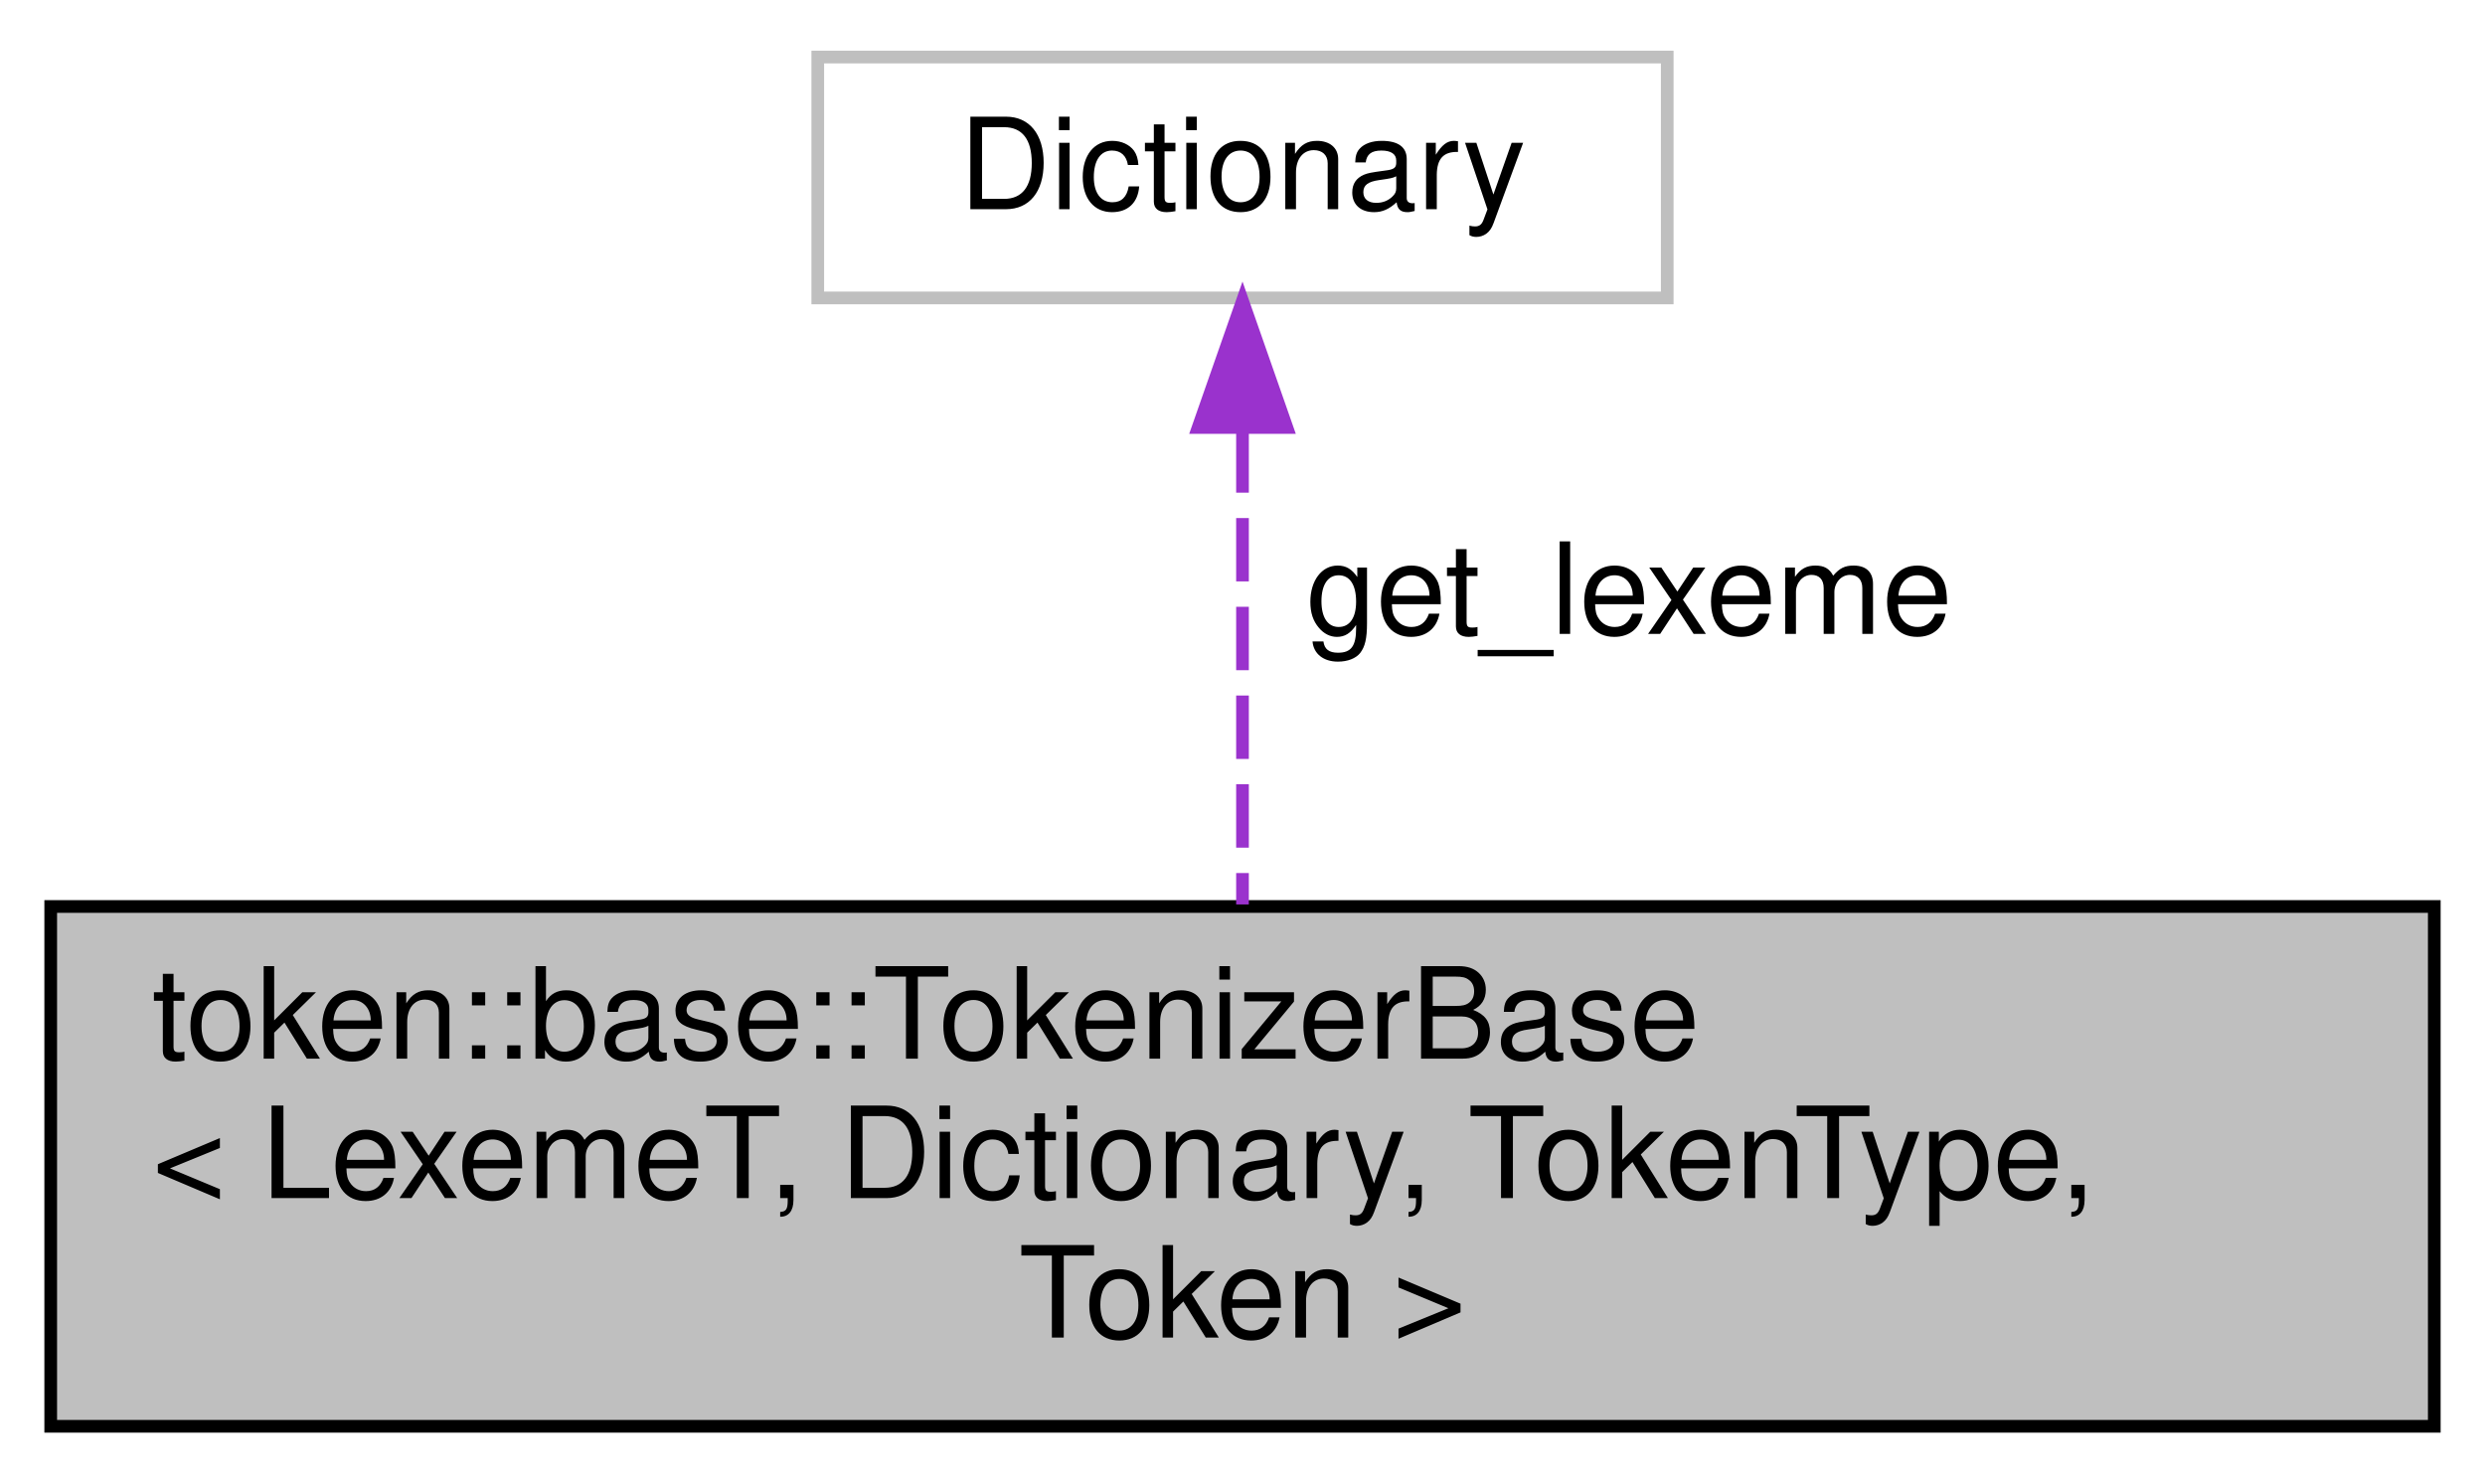
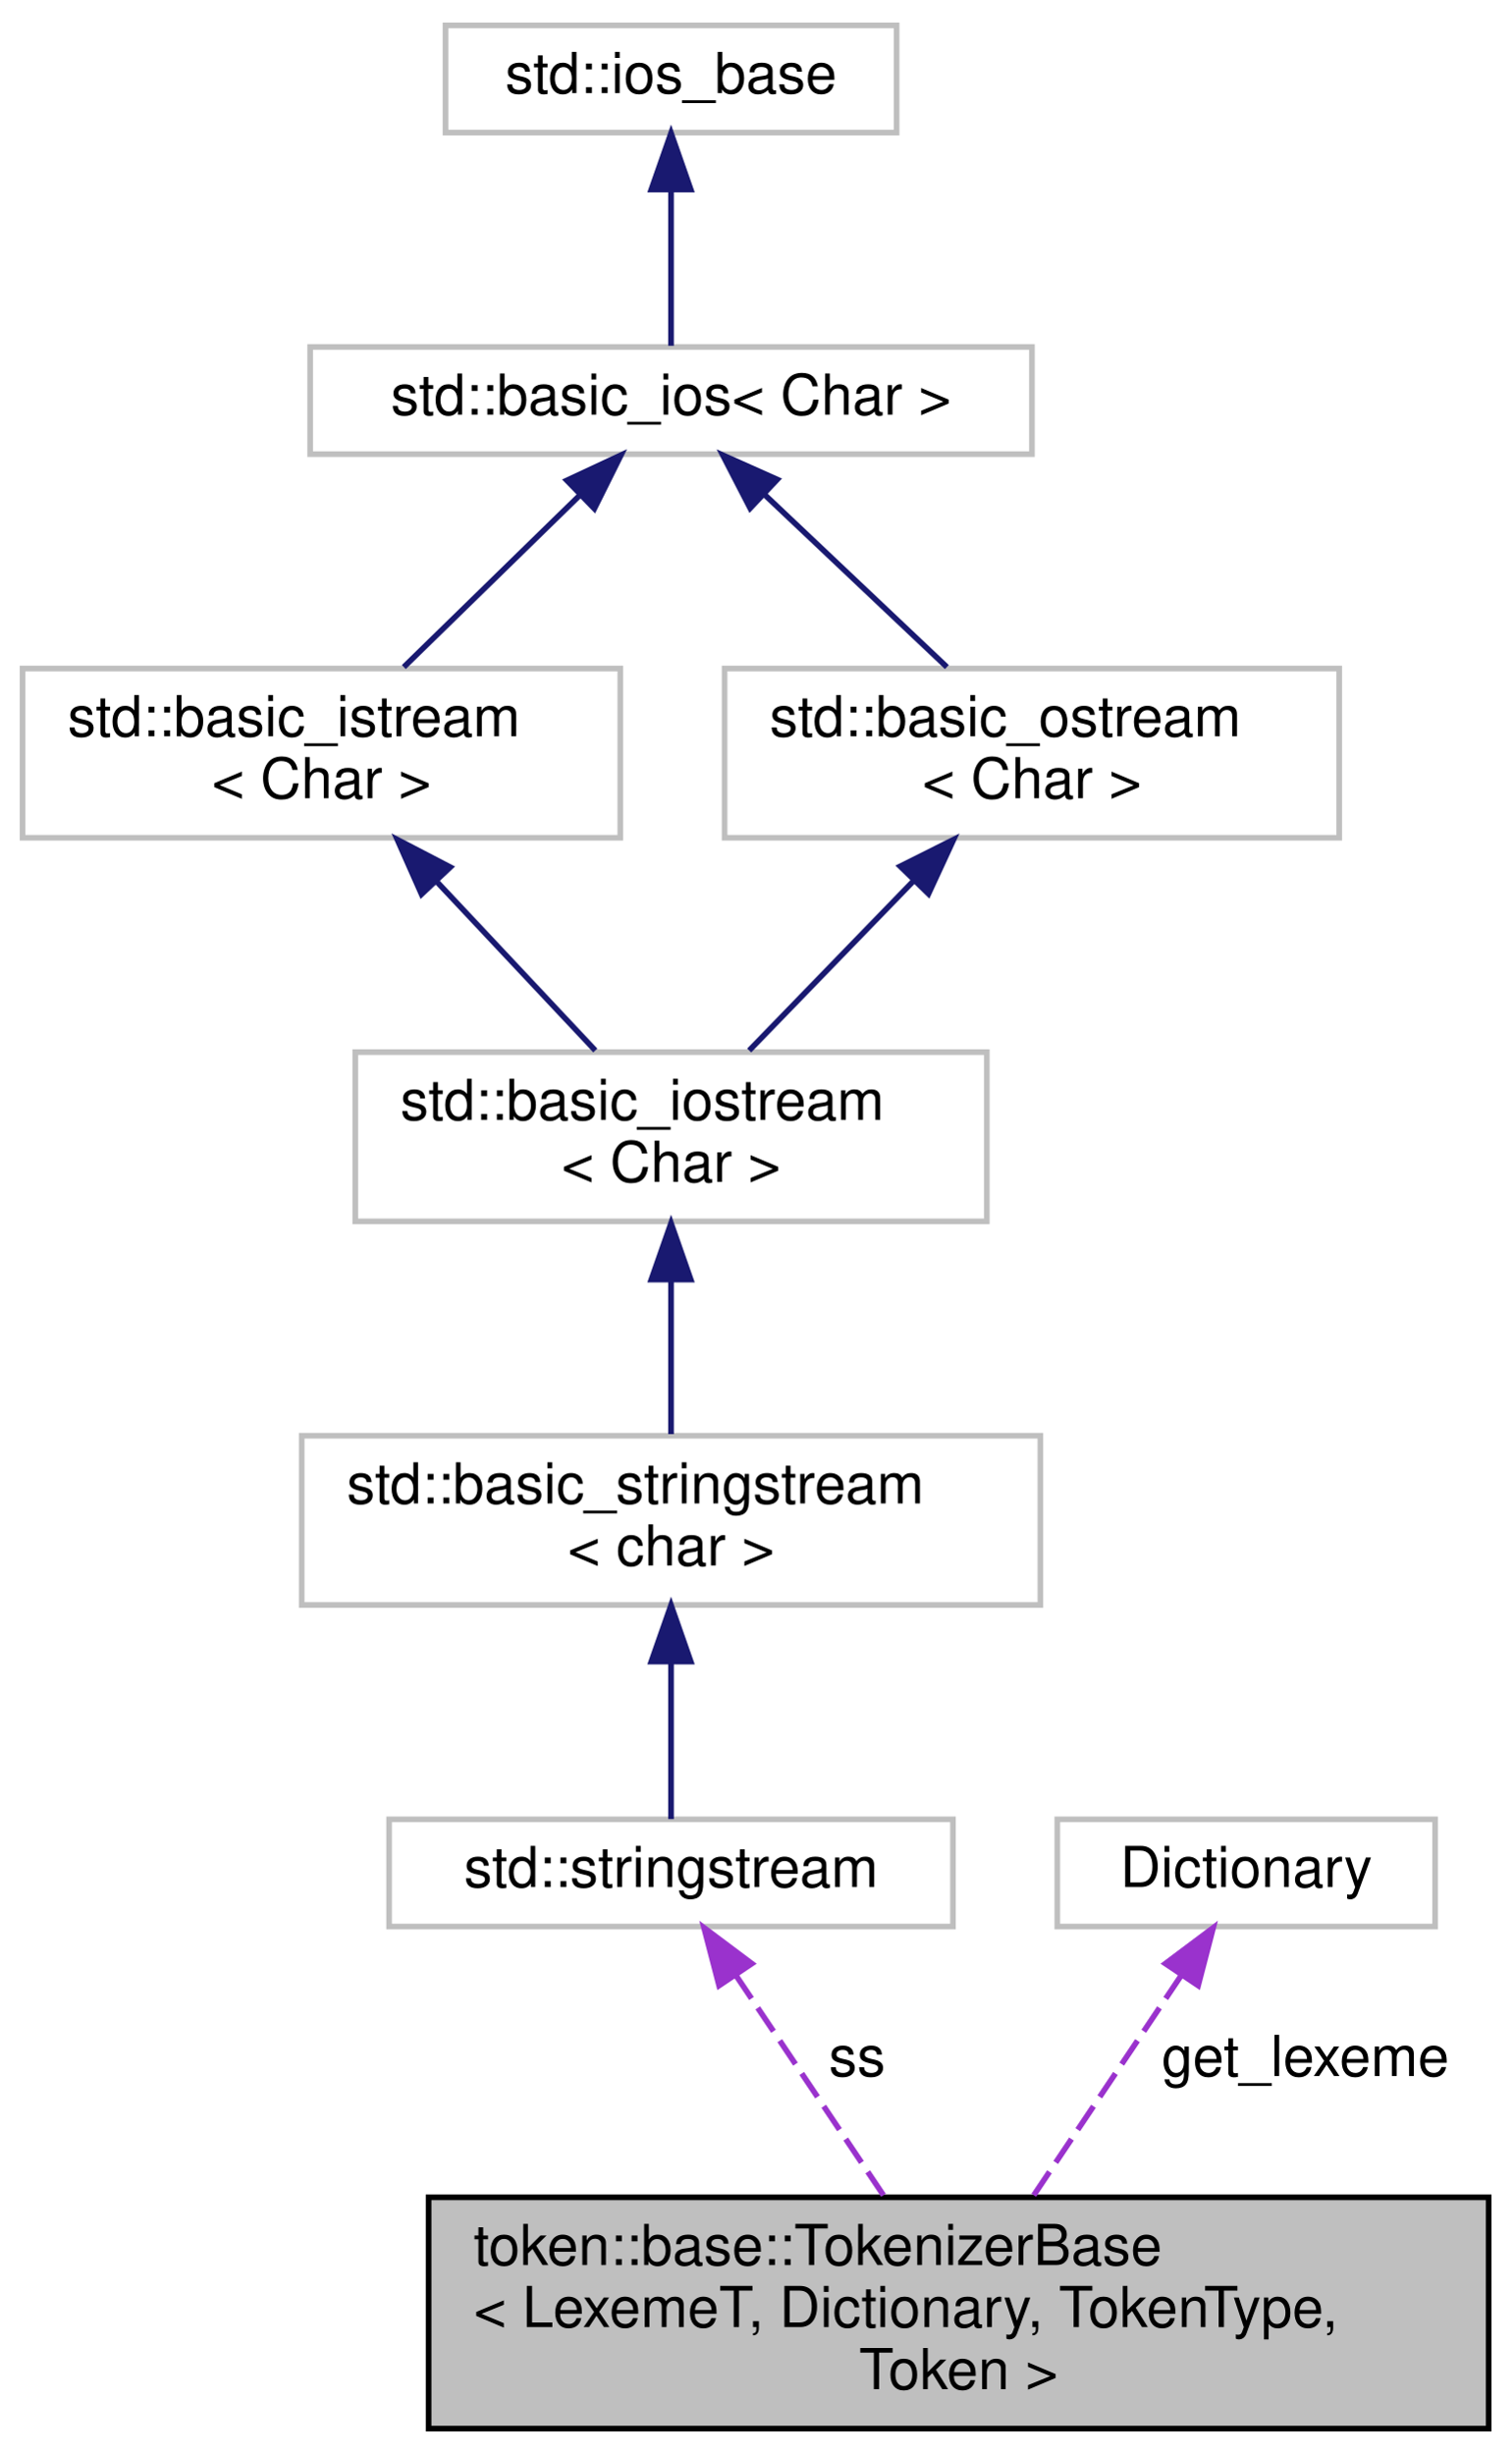
- <svg xmlns="http://www.w3.org/2000/svg" xmlns:xlink="http://www.w3.org/1999/xlink" width="196pt" height="117pt" viewBox="0.00 0.00 196.00 117.00">
-   <g id="graph0" class="graph" transform="scale(1 1) rotate(0) translate(4 113)">
+ <svg xmlns="http://www.w3.org/2000/svg" xmlns:xlink="http://www.w3.org/1999/xlink" width="268pt" height="435pt" viewBox="0.00 0.00 268.00 435.00">
+   <g id="graph0" class="graph" transform="scale(1 1) rotate(0) translate(4 431)">
    <g id="node1" class="node">
      <g id="a_node1">
        <a xlink:title="Base TokenizerBase object that accepts a stringstream and lexeme dictionary, then tokenizes the data....">
-           <polygon fill="#bfbfbf" stroke="black" points="0,-0.5 0,-41.5 188,-41.5 188,-0.5 0,-0.5" />
-           <text text-anchor="start" x="8" y="-29.5" font-family="Helvetica,sans-Serif" font-size="10.00">token::base::TokenizerBase</text>
-           <text text-anchor="start" x="8" y="-18.5" font-family="Helvetica,sans-Serif" font-size="10.00">&lt; LexemeT, Dictionary, TokenType,</text>
-           <text text-anchor="middle" x="94" y="-7.5" font-family="Helvetica,sans-Serif" font-size="10.00"> Token &gt;</text>
+           <polygon fill="#bfbfbf" stroke="black" points="72,-0.5 72,-41.5 260,-41.5 260,-0.5 72,-0.5" />
+           <text text-anchor="start" x="80" y="-29.5" font-family="Helvetica,sans-Serif" font-size="10.00">token::base::TokenizerBase</text>
+           <text text-anchor="start" x="80" y="-18.5" font-family="Helvetica,sans-Serif" font-size="10.00">&lt; LexemeT, Dictionary, TokenType,</text>
+           <text text-anchor="middle" x="166" y="-7.5" font-family="Helvetica,sans-Serif" font-size="10.00"> Token &gt;</text>
        </a>
      </g>
    </g>
    <g id="node2" class="node">
      <g id="a_node2">
-         <a xlink:title=" ">
-           <polygon fill="none" stroke="#bfbfbf" points="60.5,-89.5 60.5,-108.5 127.5,-108.5 127.5,-89.5 60.5,-89.5" />
-           <text text-anchor="middle" x="94" y="-96.5" font-family="Helvetica,sans-Serif" font-size="10.00">Dictionary</text>
+         <a xlink:title="STL class.">
+           <polygon fill="none" stroke="#bfbfbf" points="65,-89.5 65,-108.5 165,-108.5 165,-89.5 65,-89.5" />
+           <text text-anchor="middle" x="115" y="-96.5" font-family="Helvetica,sans-Serif" font-size="10.00">std::stringstream</text>
        </a>
      </g>
    </g>
    <g id="edge1" class="edge">
-       <path fill="none" stroke="#9a32cd" stroke-dasharray="5,2" d="M94,-79.14C94,-67.73 94,-53.21 94,-41.66" />
-       <polygon fill="#9a32cd" stroke="#9a32cd" points="90.5,-79.28 94,-89.28 97.5,-79.28 90.5,-79.28" />
-       <text text-anchor="middle" x="124.5" y="-63" font-family="Helvetica,sans-Serif" font-size="10.00"> get_lexeme</text>
+       <path fill="none" stroke="#9a32cd" stroke-dasharray="5,2" d="M126.48,-80.89C134.29,-69.25 144.65,-53.81 152.81,-41.66" />
+       <polygon fill="#9a32cd" stroke="#9a32cd" points="123.52,-79.03 120.85,-89.28 129.33,-82.93 123.52,-79.03" />
+       <text text-anchor="middle" x="148" y="-63" font-family="Helvetica,sans-Serif" font-size="10.00"> ss</text>
+     </g>
+     <g id="node3" class="node">
+       <g id="a_node3">
+         <a xlink:title="STL class.">
+           <polygon fill="none" stroke="#bfbfbf" points="49.5,-146.5 49.5,-176.5 180.5,-176.5 180.5,-146.5 49.5,-146.5" />
+           <text text-anchor="start" x="57.5" y="-164.5" font-family="Helvetica,sans-Serif" font-size="10.00">std::basic_stringstream</text>
+           <text text-anchor="middle" x="115" y="-153.5" font-family="Helvetica,sans-Serif" font-size="10.00">&lt; char &gt;</text>
+         </a>
+       </g>
+     </g>
+     <g id="edge2" class="edge">
+       <path fill="none" stroke="midnightblue" d="M115,-136.35C115,-126.51 115,-115.78 115,-108.54" />
+       <polygon fill="midnightblue" stroke="midnightblue" points="111.5,-136.47 115,-146.47 118.5,-136.47 111.5,-136.47" />
+     </g>
+     <g id="node4" class="node">
+       <g id="a_node4">
+         <a xlink:title="STL class.">
+           <polygon fill="none" stroke="#bfbfbf" points="59,-214.5 59,-244.5 171,-244.5 171,-214.5 59,-214.5" />
+           <text text-anchor="start" x="67" y="-232.5" font-family="Helvetica,sans-Serif" font-size="10.00">std::basic_iostream</text>
+           <text text-anchor="middle" x="115" y="-221.5" font-family="Helvetica,sans-Serif" font-size="10.00">&lt; Char &gt;</text>
+         </a>
+       </g>
+     </g>
+     <g id="edge3" class="edge">
+       <path fill="none" stroke="midnightblue" d="M115,-204.03C115,-194.86 115,-184.74 115,-176.79" />
+       <polygon fill="midnightblue" stroke="midnightblue" points="111.5,-204.18 115,-214.18 118.5,-204.18 111.5,-204.18" />
+     </g>
+     <g id="node5" class="node">
+       <g id="a_node5">
+         <a xlink:title="STL class.">
+           <polygon fill="none" stroke="#bfbfbf" points="0,-282.5 0,-312.5 106,-312.5 106,-282.5 0,-282.5" />
+           <text text-anchor="start" x="8" y="-300.5" font-family="Helvetica,sans-Serif" font-size="10.00">std::basic_istream</text>
+           <text text-anchor="middle" x="53" y="-289.5" font-family="Helvetica,sans-Serif" font-size="10.00">&lt; Char &gt;</text>
+         </a>
+       </g>
+     </g>
+     <g id="edge4" class="edge">
+       <path fill="none" stroke="midnightblue" d="M73.48,-274.69C82.72,-264.86 93.37,-253.52 101.57,-244.79" />
+       <polygon fill="midnightblue" stroke="midnightblue" points="70.75,-272.49 66.45,-282.18 75.85,-277.29 70.75,-272.49" />
+     </g>
+     <g id="node6" class="node">
+       <g id="a_node6">
+         <a xlink:title="STL class.">
+           <polygon fill="none" stroke="#bfbfbf" points="51,-350.5 51,-369.5 179,-369.5 179,-350.5 51,-350.5" />
+           <text text-anchor="middle" x="115" y="-357.5" font-family="Helvetica,sans-Serif" font-size="10.00">std::basic_ios&lt; Char &gt;</text>
+         </a>
+       </g>
+     </g>
+     <g id="edge5" class="edge">
+       <path fill="none" stroke="midnightblue" d="M98.71,-343.11C89.07,-333.69 76.95,-321.87 67.61,-312.76" />
+       <polygon fill="midnightblue" stroke="midnightblue" points="96.52,-345.85 106.12,-350.33 101.4,-340.84 96.52,-345.85" />
+     </g>
+     <g id="node8" class="node">
+       <g id="a_node8">
+         <a xlink:title="STL class.">
+           <polygon fill="none" stroke="#bfbfbf" points="124.5,-282.5 124.5,-312.5 233.5,-312.5 233.5,-282.5 124.5,-282.5" />
+           <text text-anchor="start" x="132.5" y="-300.5" font-family="Helvetica,sans-Serif" font-size="10.00">std::basic_ostream</text>
+           <text text-anchor="middle" x="179" y="-289.5" font-family="Helvetica,sans-Serif" font-size="10.00">&lt; Char &gt;</text>
+         </a>
+       </g>
+     </g>
+     <g id="edge8" class="edge">
+       <path fill="none" stroke="midnightblue" d="M131.52,-343.39C141.52,-333.93 154.18,-321.96 163.92,-312.76" />
+       <polygon fill="midnightblue" stroke="midnightblue" points="129.03,-340.92 124.17,-350.33 133.84,-346.01 129.03,-340.92" />
+     </g>
+     <g id="node7" class="node">
+       <g id="a_node7">
+         <a xlink:title="STL class.">
+           <polygon fill="none" stroke="#bfbfbf" points="75,-407.5 75,-426.5 155,-426.5 155,-407.5 75,-407.5" />
+           <text text-anchor="middle" x="115" y="-414.5" font-family="Helvetica,sans-Serif" font-size="10.00">std::ios_base</text>
+         </a>
+       </g>
+     </g>
+     <g id="edge6" class="edge">
+       <path fill="none" stroke="midnightblue" d="M115,-397.12C115,-387.82 115,-377.06 115,-369.71" />
+       <polygon fill="midnightblue" stroke="midnightblue" points="111.5,-397.41 115,-407.41 118.5,-397.41 111.5,-397.41" />
+     </g>
+     <g id="edge7" class="edge">
+       <path fill="none" stroke="midnightblue" d="M158.14,-274.99C148.54,-265.09 137.41,-253.61 128.86,-244.79" />
+       <polygon fill="midnightblue" stroke="midnightblue" points="155.64,-277.44 165.11,-282.18 160.66,-272.56 155.64,-277.44" />
+     </g>
+     <g id="node9" class="node">
+       <g id="a_node9">
+         <a xlink:title=" ">
+           <polygon fill="none" stroke="#bfbfbf" points="183.5,-89.5 183.5,-108.5 250.5,-108.5 250.5,-89.5 183.5,-89.5" />
+           <text text-anchor="middle" x="217" y="-96.5" font-family="Helvetica,sans-Serif" font-size="10.00">Dictionary</text>
+         </a>
+       </g>
+     </g>
+     <g id="edge9" class="edge">
+       <path fill="none" stroke="#9a32cd" stroke-dasharray="5,2" d="M205.52,-80.89C197.71,-69.25 187.35,-53.81 179.19,-41.66" />
+       <polygon fill="#9a32cd" stroke="#9a32cd" points="202.67,-82.93 211.15,-89.28 208.48,-79.03 202.67,-82.93" />
+       <text text-anchor="middle" x="227.5" y="-63" font-family="Helvetica,sans-Serif" font-size="10.00"> get_lexeme</text>
    </g>
  </g>
</svg>
